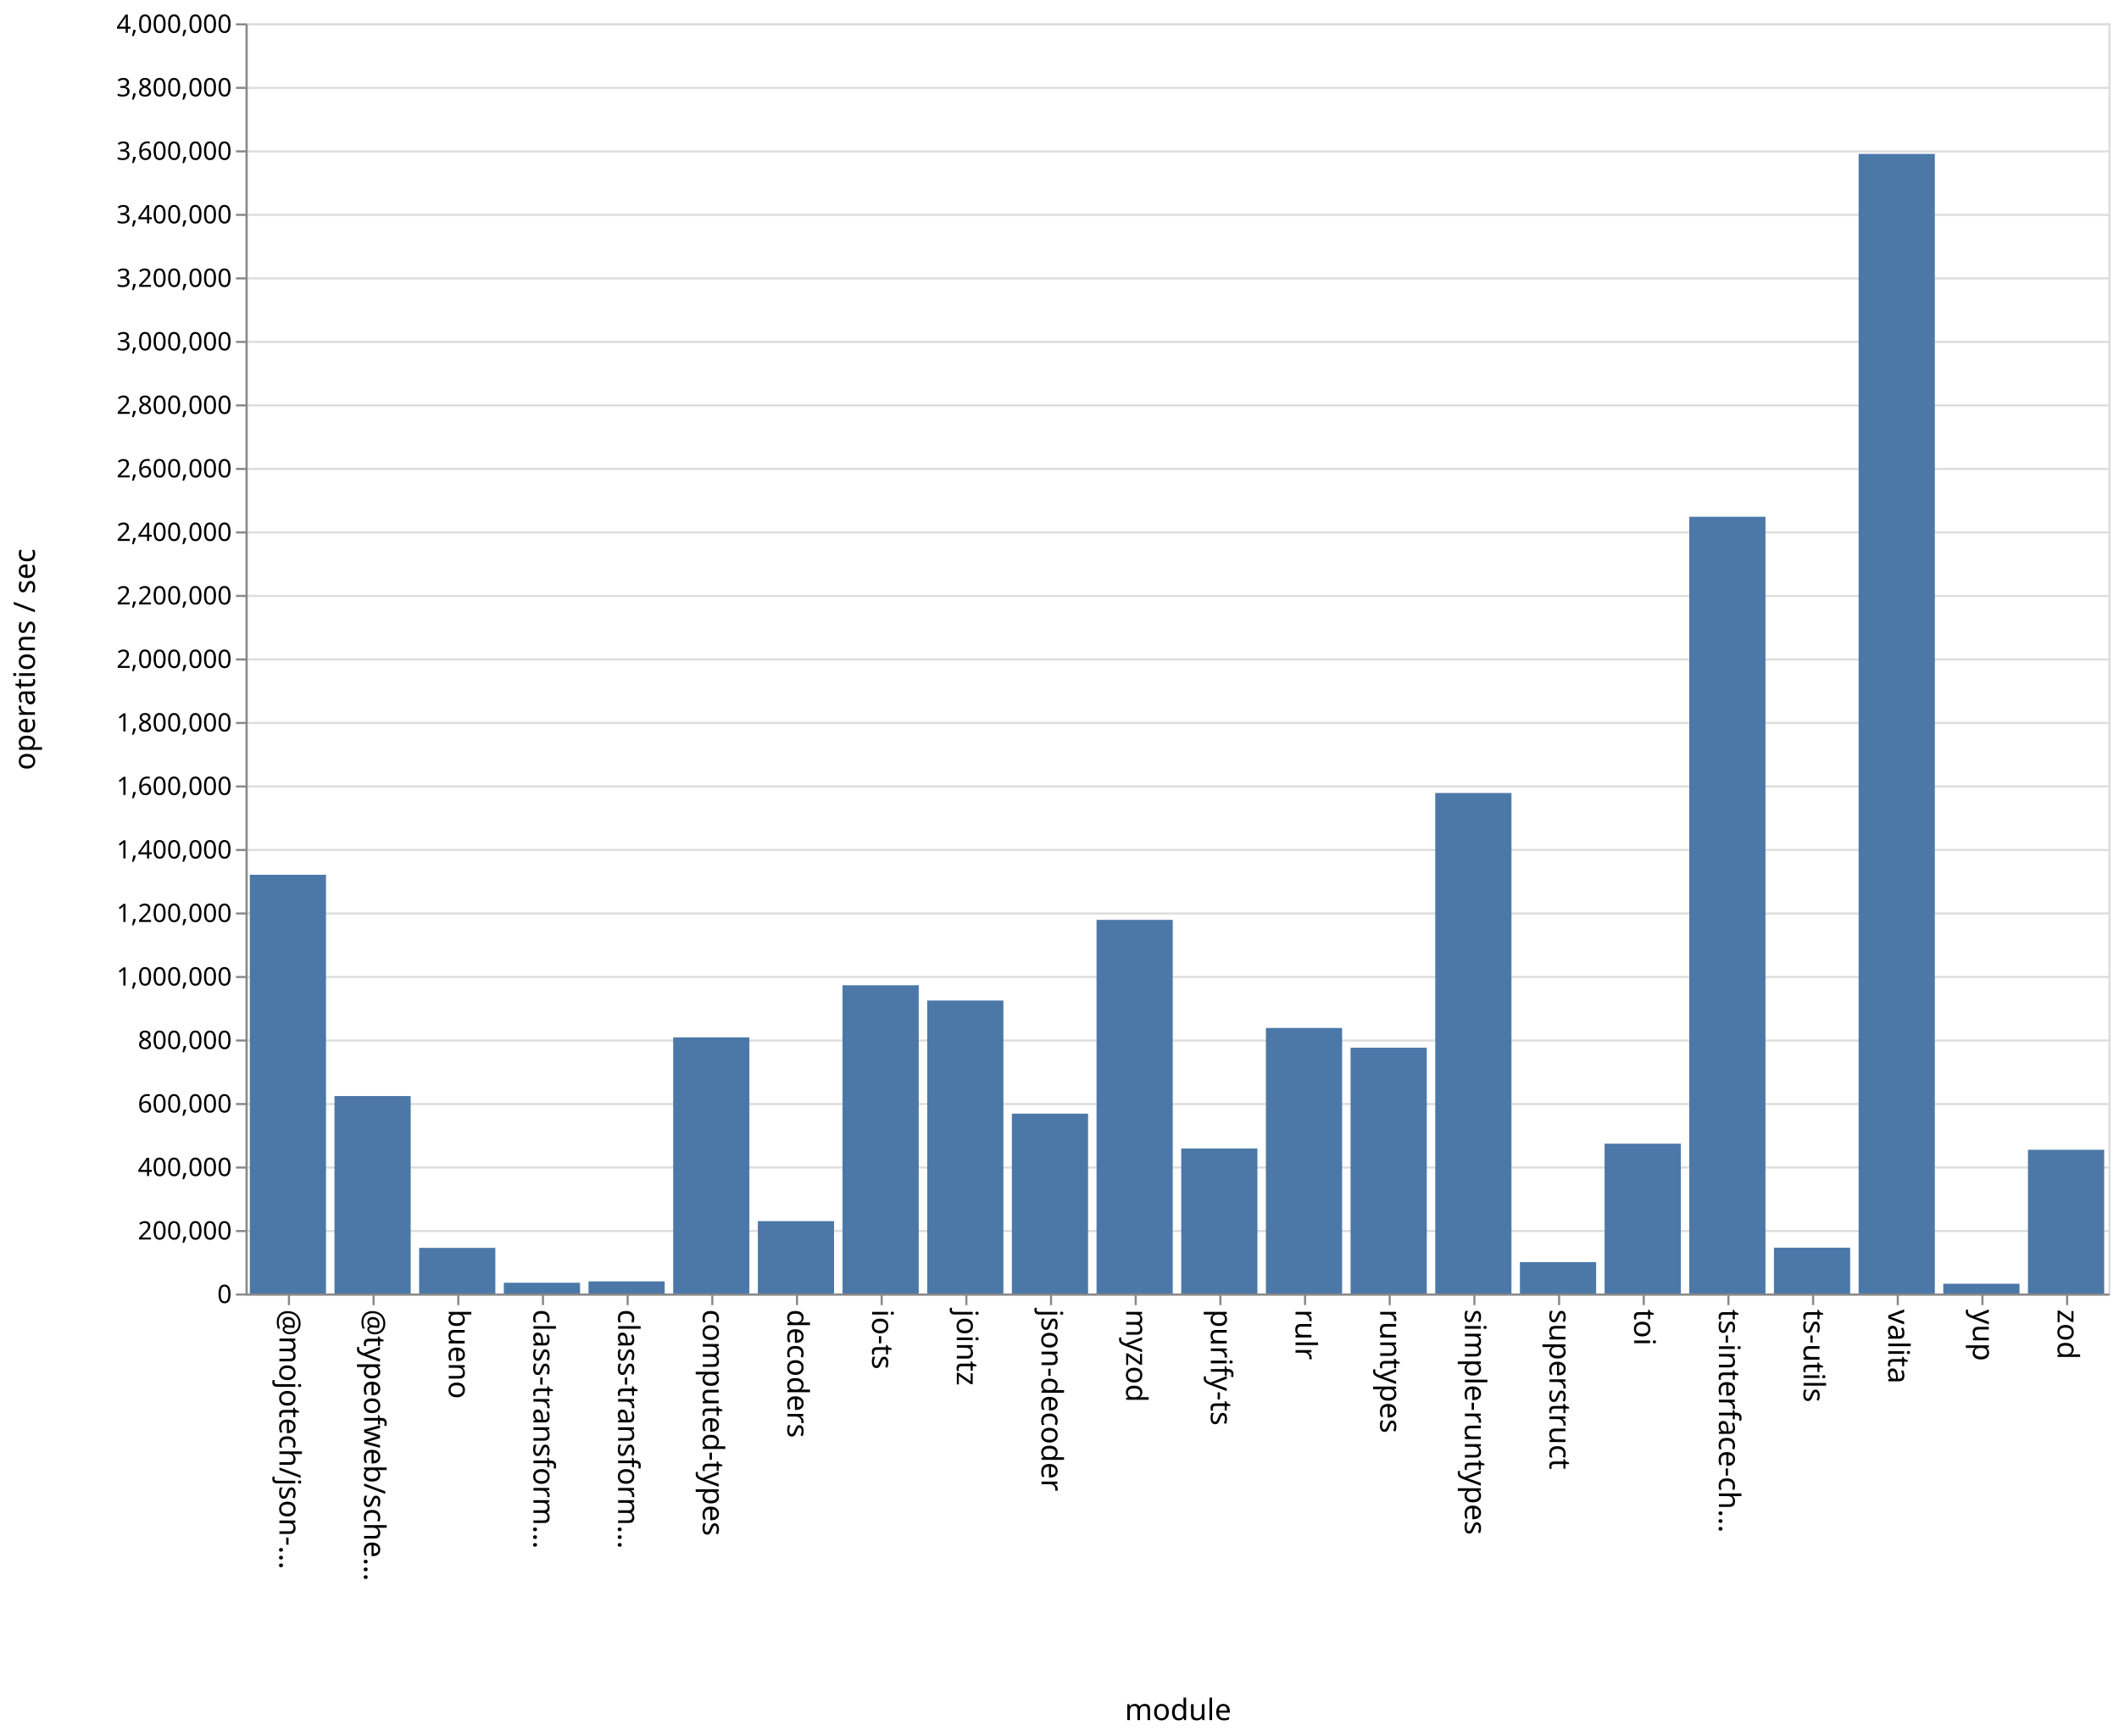
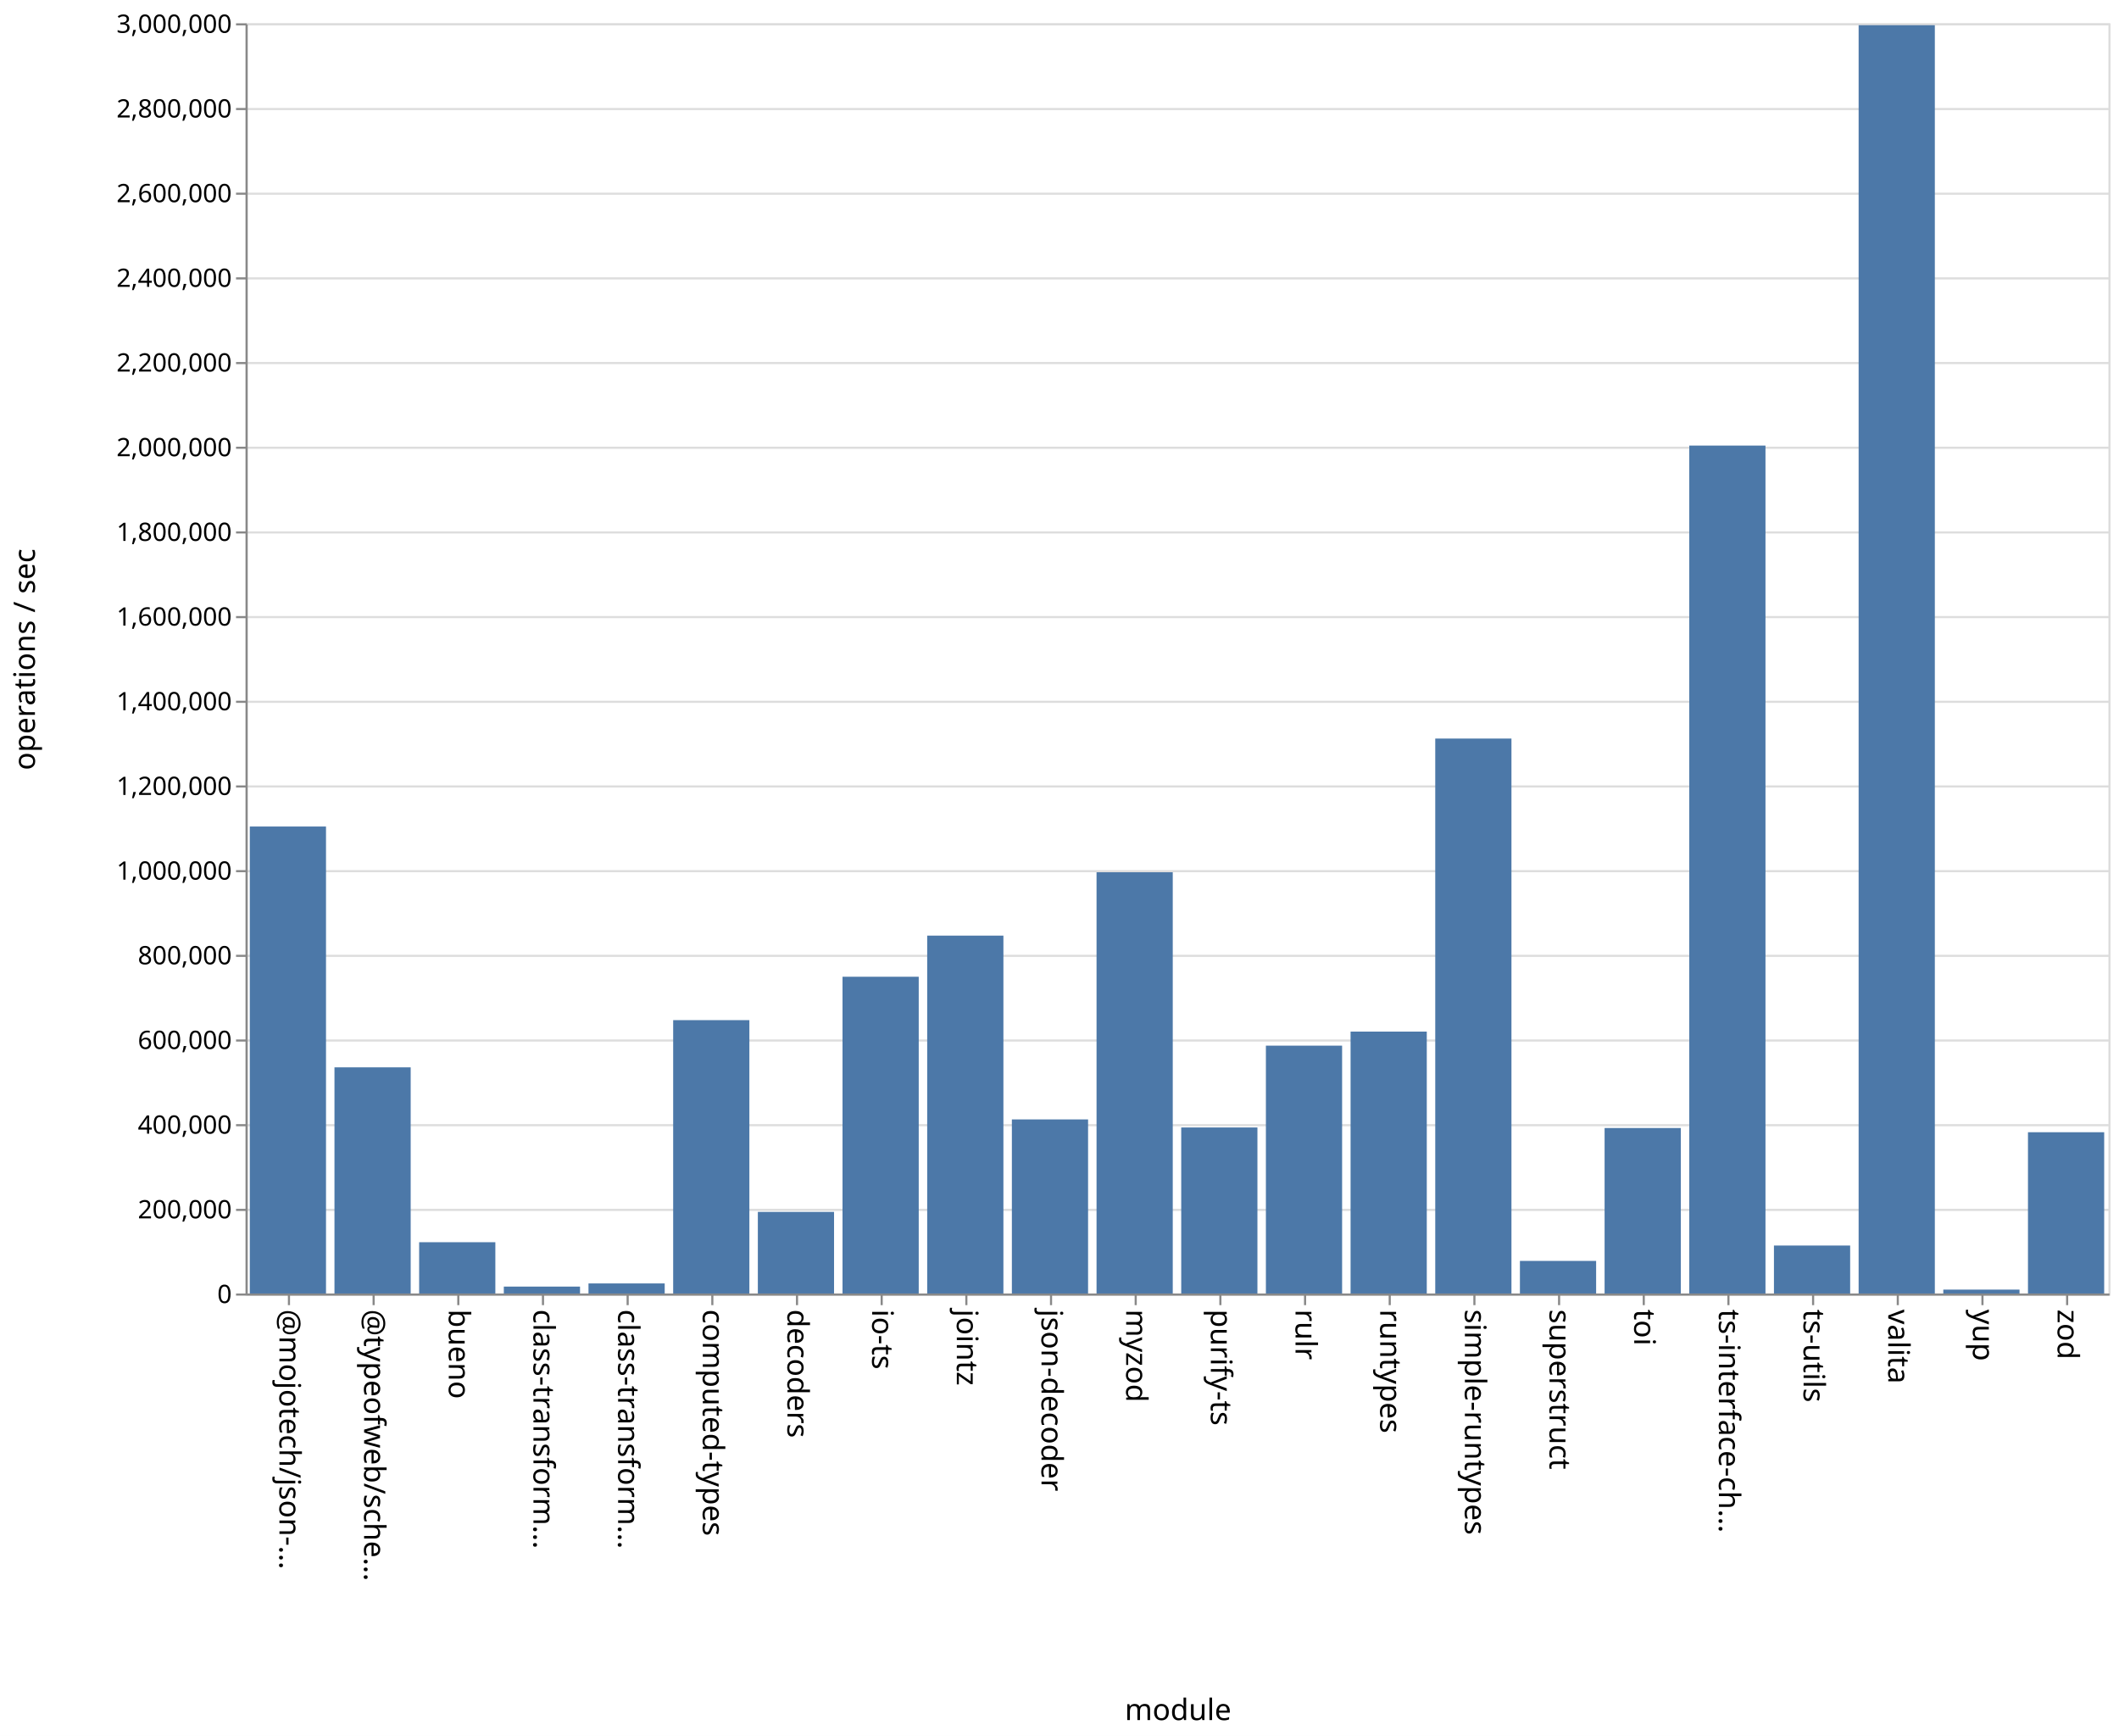
<svg xmlns="http://www.w3.org/2000/svg" class="marks" width="1001" height="820">
  <path fill="#fff" d="M0 0h1001v820H0z" />
  <g class="mark-group role-frame root" aria-roledescription="group mark container" fill="none" stroke-miterlimit="10">
    <path class="background" aria-hidden="true" d="M116.5 11.5h880v600h-880Z" stroke="#ddd" />
-     <g class="mark-group role-axis" aria-roledescription="axis" aria-label="Y-axis for a linear scale with values from 0 to 4,000,000">
+     <g class="mark-group role-axis" aria-roledescription="axis" aria-label="Y-axis for a linear scale with values from 0 to 3,000,000">
      <path class="background" aria-hidden="true" d="M116.5 11.5Z" pointer-events="none" />
      <g class="mark-rule role-axis-grid" pointer-events="none" stroke="#ddd">
-         <path d="M116.5 611.5h880M116.5 581.5h880M116.5 551.5h880M116.5 521.5h880M116.5 491.5h880M116.5 461.5h880M116.5 431.5h880M116.5 401.5h880M116.5 371.5h880M116.5 341.5h880M116.5 311.5h880M116.5 281.5h880M116.5 251.5h880M116.5 221.5h880M116.5 191.5h880M116.5 161.5h880M116.5 131.5h880M116.5 101.5h880M116.5 71.5h880M116.5 41.5h880M116.5 11.5h880" />
+         <path d="M116.5 611.5h880M116.5 571.5h880M116.5 531.5h880M116.5 491.5h880M116.5 451.5h880M116.5 411.5h880M116.5 371.5h880M116.5 331.5h880M116.5 291.5h880M116.5 251.5h880M116.5 211.5h880M116.5 171.5h880M116.5 131.5h880M116.5 91.5h880M116.5 51.5h880M116.5 11.5h880" />
      </g>
    </g>
    <g class="mark-group role-axis" aria-roledescription="axis" aria-label="X-axis titled 'module' for a discrete scale with 22 values: @mojotech/json-type-validation, @typeofweb/schema, bueno, class-transformer-validator-async, class-transformer-validator-sync, ending with zod">
      <path class="background" aria-hidden="true" d="M116.5 611.5Z" pointer-events="none" />
      <g class="mark-rule role-axis-tick" pointer-events="none" stroke="#888">
        <path d="M136.5 611.5v5M176.5 611.5v5M216.5 611.5v5M256.5 611.5v5M296.5 611.5v5M336.5 611.5v5M376.5 611.5v5M416.5 611.5v5M456.5 611.5v5M496.5 611.5v5M536.5 611.5v5M576.5 611.5v5M616.5 611.5v5M656.5 611.5v5M696.5 611.5v5M736.5 611.5v5M776.5 611.5v5M816.5 611.5v5M856.5 611.5v5M896.5 611.5v5M936.5 611.5v5M976.5 611.5v5" />
      </g>
      <g class="mark-text role-axis-label" pointer-events="none" font-family="sans-serif" font-size="14" fill="#000">
        <text transform="rotate(90 -243.25 375.25)">@mojotech/json-…</text>
        <text transform="rotate(90 -223.25 395.25)">@typeofweb/sche…</text>
        <text transform="rotate(90 -203.25 415.25)">bueno</text>
        <text transform="rotate(90 -183.25 435.25)">class-transform…</text>
        <text transform="rotate(90 -163.25 455.25)">class-transform…</text>
        <text transform="rotate(90 -143.25 475.25)">computed-types</text>
        <text transform="rotate(90 -123.25 495.25)">decoders</text>
        <text transform="rotate(90 -103.25 515.25)">io-ts</text>
        <text transform="rotate(90 -83.25 535.25)">jointz</text>
        <text transform="rotate(90 -63.25 555.25)">json-decoder</text>
        <text transform="rotate(90 -43.25 575.25)">myzod</text>
        <text transform="rotate(90 -23.25 595.25)">purify-ts</text>
        <text transform="rotate(90 -3.25 615.25)">rulr</text>
        <text transform="rotate(90 16.75 635.25)">runtypes</text>
        <text transform="rotate(90 36.75 655.25)">simple-runtypes</text>
        <text transform="rotate(90 56.75 675.25)">superstruct</text>
        <text transform="rotate(90 76.75 695.25)">toi</text>
        <text transform="rotate(90 96.75 715.25)">ts-interface-ch…</text>
        <text transform="rotate(90 116.75 735.25)">ts-utils</text>
        <text transform="rotate(90 136.75 755.25)">valita</text>
        <text transform="rotate(90 156.75 775.25)">yup</text>
        <text transform="rotate(90 176.75 795.25)">zod</text>
      </g>
      <path stroke="#888" d="M116.5 611.5h880" class="mark-rule role-axis-domain" pointer-events="none" />
      <text text-anchor="middle" transform="translate(556.5 812.5)" font-family="sans-serif" font-size="14" fill="#000" class="mark-text role-axis-title" pointer-events="none">module</text>
    </g>
-     <g class="mark-group role-axis" aria-roledescription="axis" aria-label="Y-axis titled 'operations / sec' for a linear scale with values from 0 to 4,000,000">
+     <g class="mark-group role-axis" aria-roledescription="axis" aria-label="Y-axis titled 'operations / sec' for a linear scale with values from 0 to 3,000,000">
      <path class="background" aria-hidden="true" d="M116.5 11.5Z" pointer-events="none" />
      <g class="mark-rule role-axis-tick" pointer-events="none" stroke="#888">
-         <path d="M116.5 611.5h-5M116.5 581.5h-5M116.5 551.5h-5M116.5 521.5h-5M116.5 491.5h-5M116.5 461.5h-5M116.5 431.5h-5M116.5 401.5h-5M116.5 371.5h-5M116.5 341.5h-5M116.5 311.5h-5M116.5 281.5h-5M116.5 251.5h-5M116.5 221.5h-5M116.5 191.5h-5M116.5 161.5h-5M116.5 131.5h-5M116.5 101.5h-5M116.5 71.5h-5M116.5 41.5h-5M116.5 11.5h-5" />
+         <path d="M116.5 611.5h-5M116.5 571.5h-5M116.5 531.5h-5M116.5 491.5h-5M116.5 451.5h-5M116.5 411.5h-5M116.5 371.5h-5M116.5 331.5h-5M116.5 291.5h-5M116.5 251.5h-5M116.5 211.5h-5M116.5 171.5h-5M116.5 131.5h-5M116.5 91.5h-5M116.5 51.5h-5M116.5 11.5h-5" />
      </g>
      <g class="mark-text role-axis-label" pointer-events="none" text-anchor="end" font-family="sans-serif" font-size="12" fill="#000">
        <text transform="translate(109.5 615.5)">0</text>
-         <text transform="translate(109.5 585.5)">200,000</text>
-         <text transform="translate(109.5 555.5)">400,000</text>
-         <text transform="translate(109.5 525.5)">600,000</text>
-         <text transform="translate(109.5 495.5)">800,000</text>
-         <text transform="translate(109.5 465.5)">1,000,000</text>
-         <text transform="translate(109.5 435.5)">1,200,000</text>
-         <text transform="translate(109.5 405.5)">1,400,000</text>
-         <text transform="translate(109.5 375.5)">1,600,000</text>
-         <text transform="translate(109.5 345.5)">1,800,000</text>
-         <text transform="translate(109.5 315.5)">2,000,000</text>
-         <text transform="translate(109.5 285.5)">2,200,000</text>
-         <text transform="translate(109.5 255.5)">2,400,000</text>
-         <text transform="translate(109.5 225.5)">2,600,000</text>
-         <text transform="translate(109.5 195.5)">2,800,000</text>
-         <text transform="translate(109.5 165.5)">3,000,000</text>
-         <text transform="translate(109.5 135.5)">3,200,000</text>
-         <text transform="translate(109.5 105.5)">3,400,000</text>
-         <text transform="translate(109.5 75.5)">3,600,000</text>
-         <text transform="translate(109.5 45.5)">3,800,000</text>
-         <text transform="translate(109.5 15.5)">4,000,000</text>
+         <text transform="translate(109.5 575.5)">200,000</text>
+         <text transform="translate(109.5 535.5)">400,000</text>
+         <text transform="translate(109.5 495.5)">600,000</text>
+         <text transform="translate(109.5 455.5)">800,000</text>
+         <text transform="translate(109.5 415.5)">1,000,000</text>
+         <text transform="translate(109.5 375.5)">1,200,000</text>
+         <text transform="translate(109.5 335.5)">1,400,000</text>
+         <text transform="translate(109.5 295.5)">1,600,000</text>
+         <text transform="translate(109.5 255.5)">1,800,000</text>
+         <text transform="translate(109.5 215.5)">2,000,000</text>
+         <text transform="translate(109.5 175.5)">2,200,000</text>
+         <text transform="translate(109.5 135.5)">2,400,000</text>
+         <text transform="translate(109.5 95.5)">2,600,000</text>
+         <text transform="translate(109.5 55.5)">2,800,000</text>
+         <text transform="translate(109.5 15.5)">3,000,000</text>
      </g>
      <path stroke="#888" d="M116.5 611.5v-600" class="mark-rule role-axis-domain" pointer-events="none" />
      <text text-anchor="middle" transform="rotate(-90 164 147.5)" font-family="sans-serif" font-size="14" fill="#000" class="mark-text role-axis-title" pointer-events="none">operations / sec</text>
    </g>
    <g class="mark-rect role-mark marks" aria-roledescription="rect mark container" fill="#4c78a8">
-       <path d="M198 589.447h36V611h-36ZM238 605.93h36V611h-36ZM278 605.266h36V611h-36ZM318 490.008h36V611h-36ZM358 576.82h36V611h-36ZM398 465.399h36V611h-36ZM438 472.613h36V611h-36ZM478 526.055h36V611h-36ZM118 413.21h36V611h-36ZM518 434.501h36V611h-36ZM558 542.488h36V611h-36ZM598 485.572h36V611h-36ZM638 494.888h36V611h-36ZM678 374.576h36V611h-36ZM718 596.173h36V611h-36ZM758 540.237h36V611h-36ZM798 244.103h36V611h-36ZM838 589.353h36V611h-36ZM158 517.73h36V611h-36ZM878 72.699h36V611h-36ZM918 606.388h36V611h-36ZM958 543.114h36V611h-36Z" />
+       <path d="M198 586.774h36V611h-36ZM238 607.736h36V611h-36ZM278 606.244h36V611h-36ZM318 481.876h36V611h-36ZM358 572.456h36V611h-36ZM398 461.373h36V611h-36ZM438 441.951h36V611h-36ZM478 528.77h36V611h-36ZM118 390.418h36V611h-36ZM518 412.018h36V611h-36ZM558 532.57h36V611h-36ZM598 493.924h36V611h-36ZM638 487.286h36V611h-36ZM678 348.867h36V611h-36ZM718 595.604h36V611h-36ZM758 532.833h36V611h-36ZM798 210.469h36V611h-36ZM838 588.344h36V611h-36ZM158 504.17h36V611h-36ZM878 11.906h36V611h-36ZM918 609.16h36V611h-36ZM958 534.822h36V611h-36Z" />
    </g>
  </g>
</svg>
